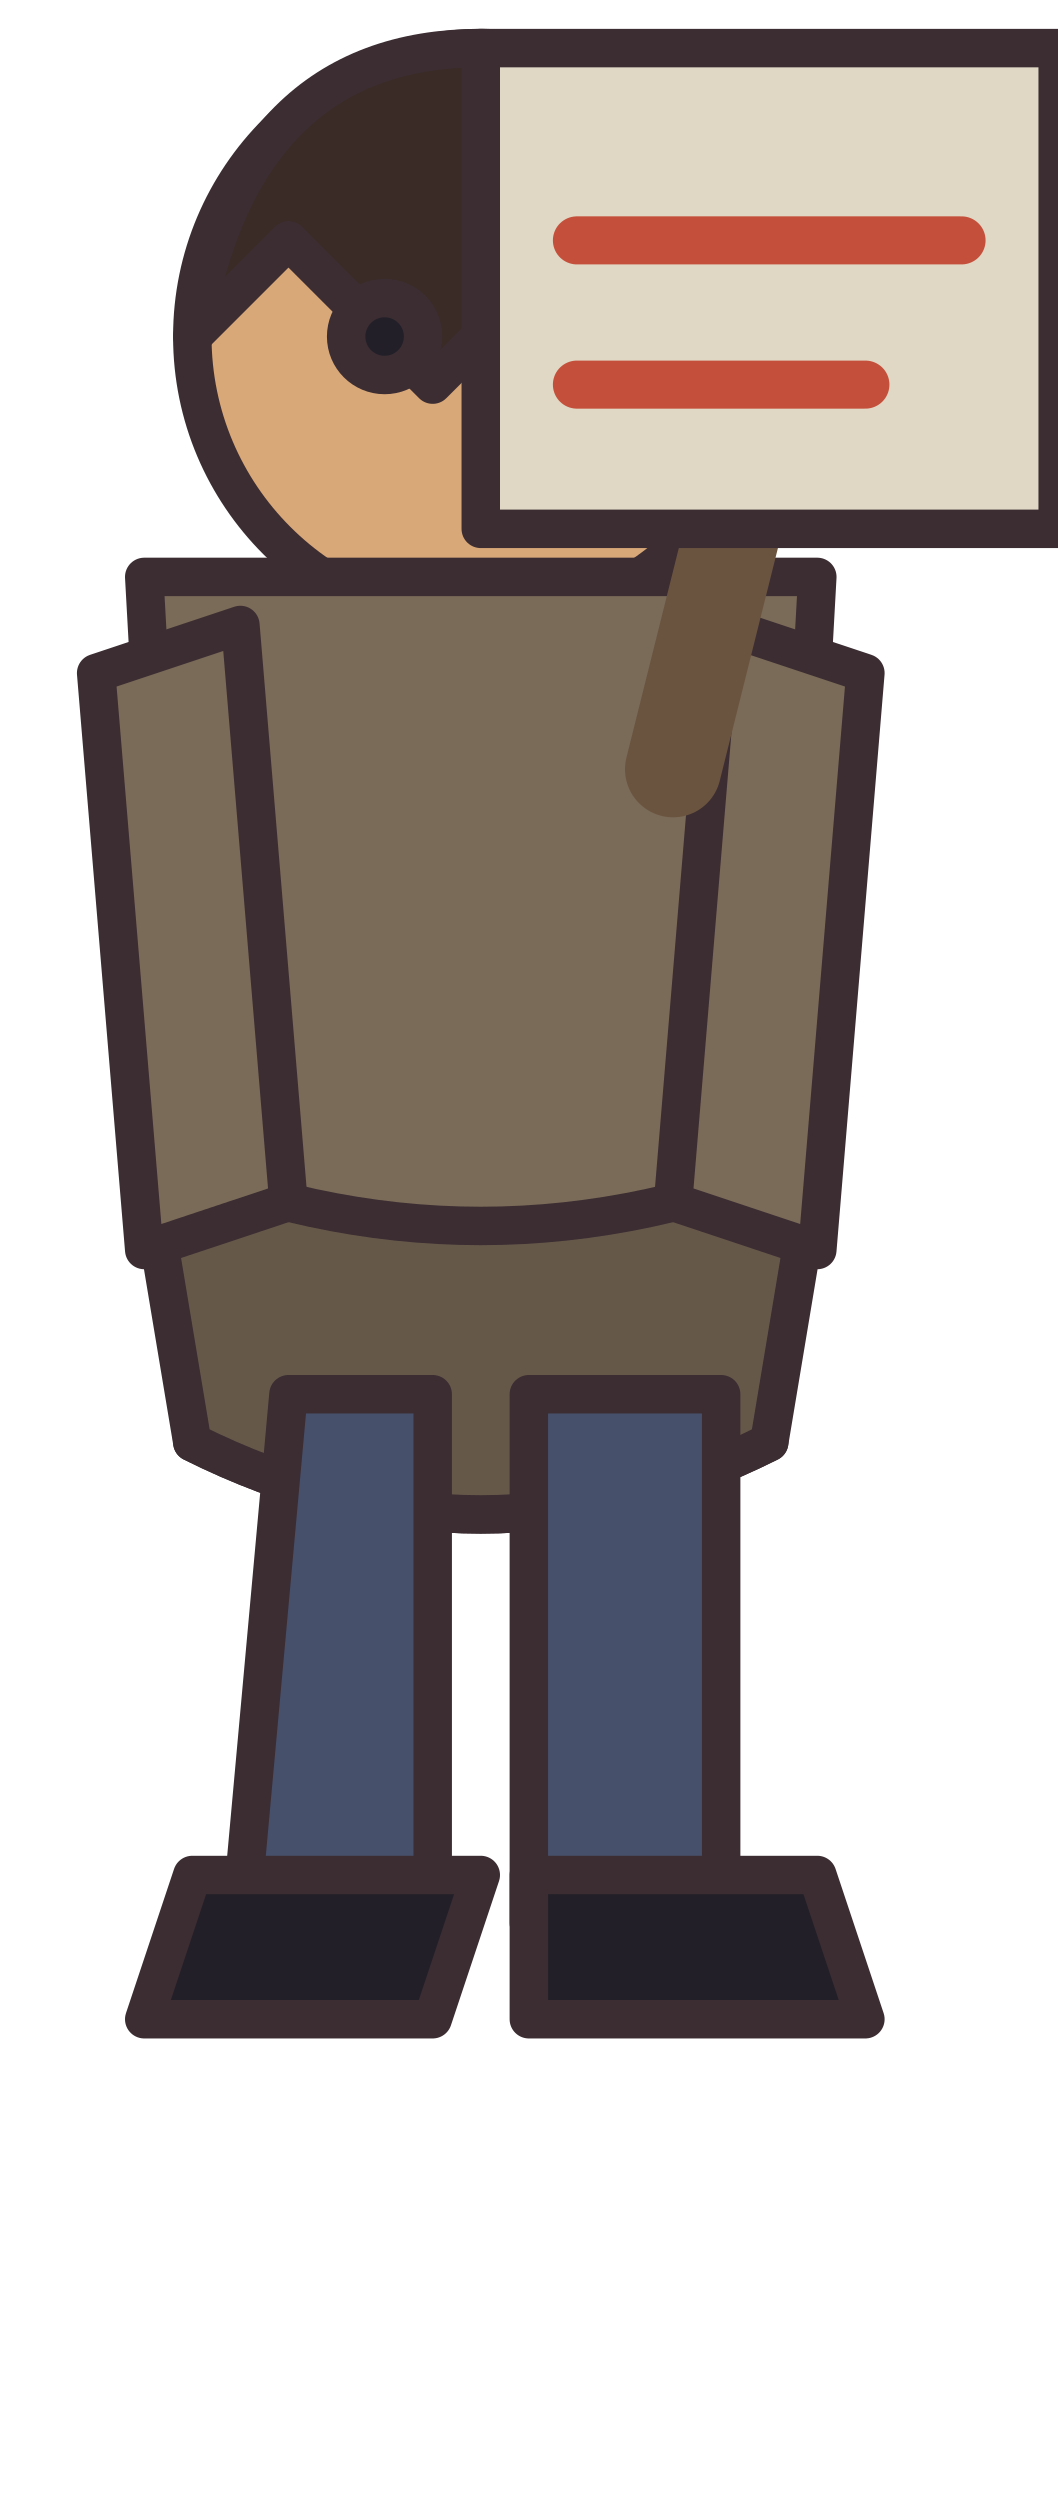
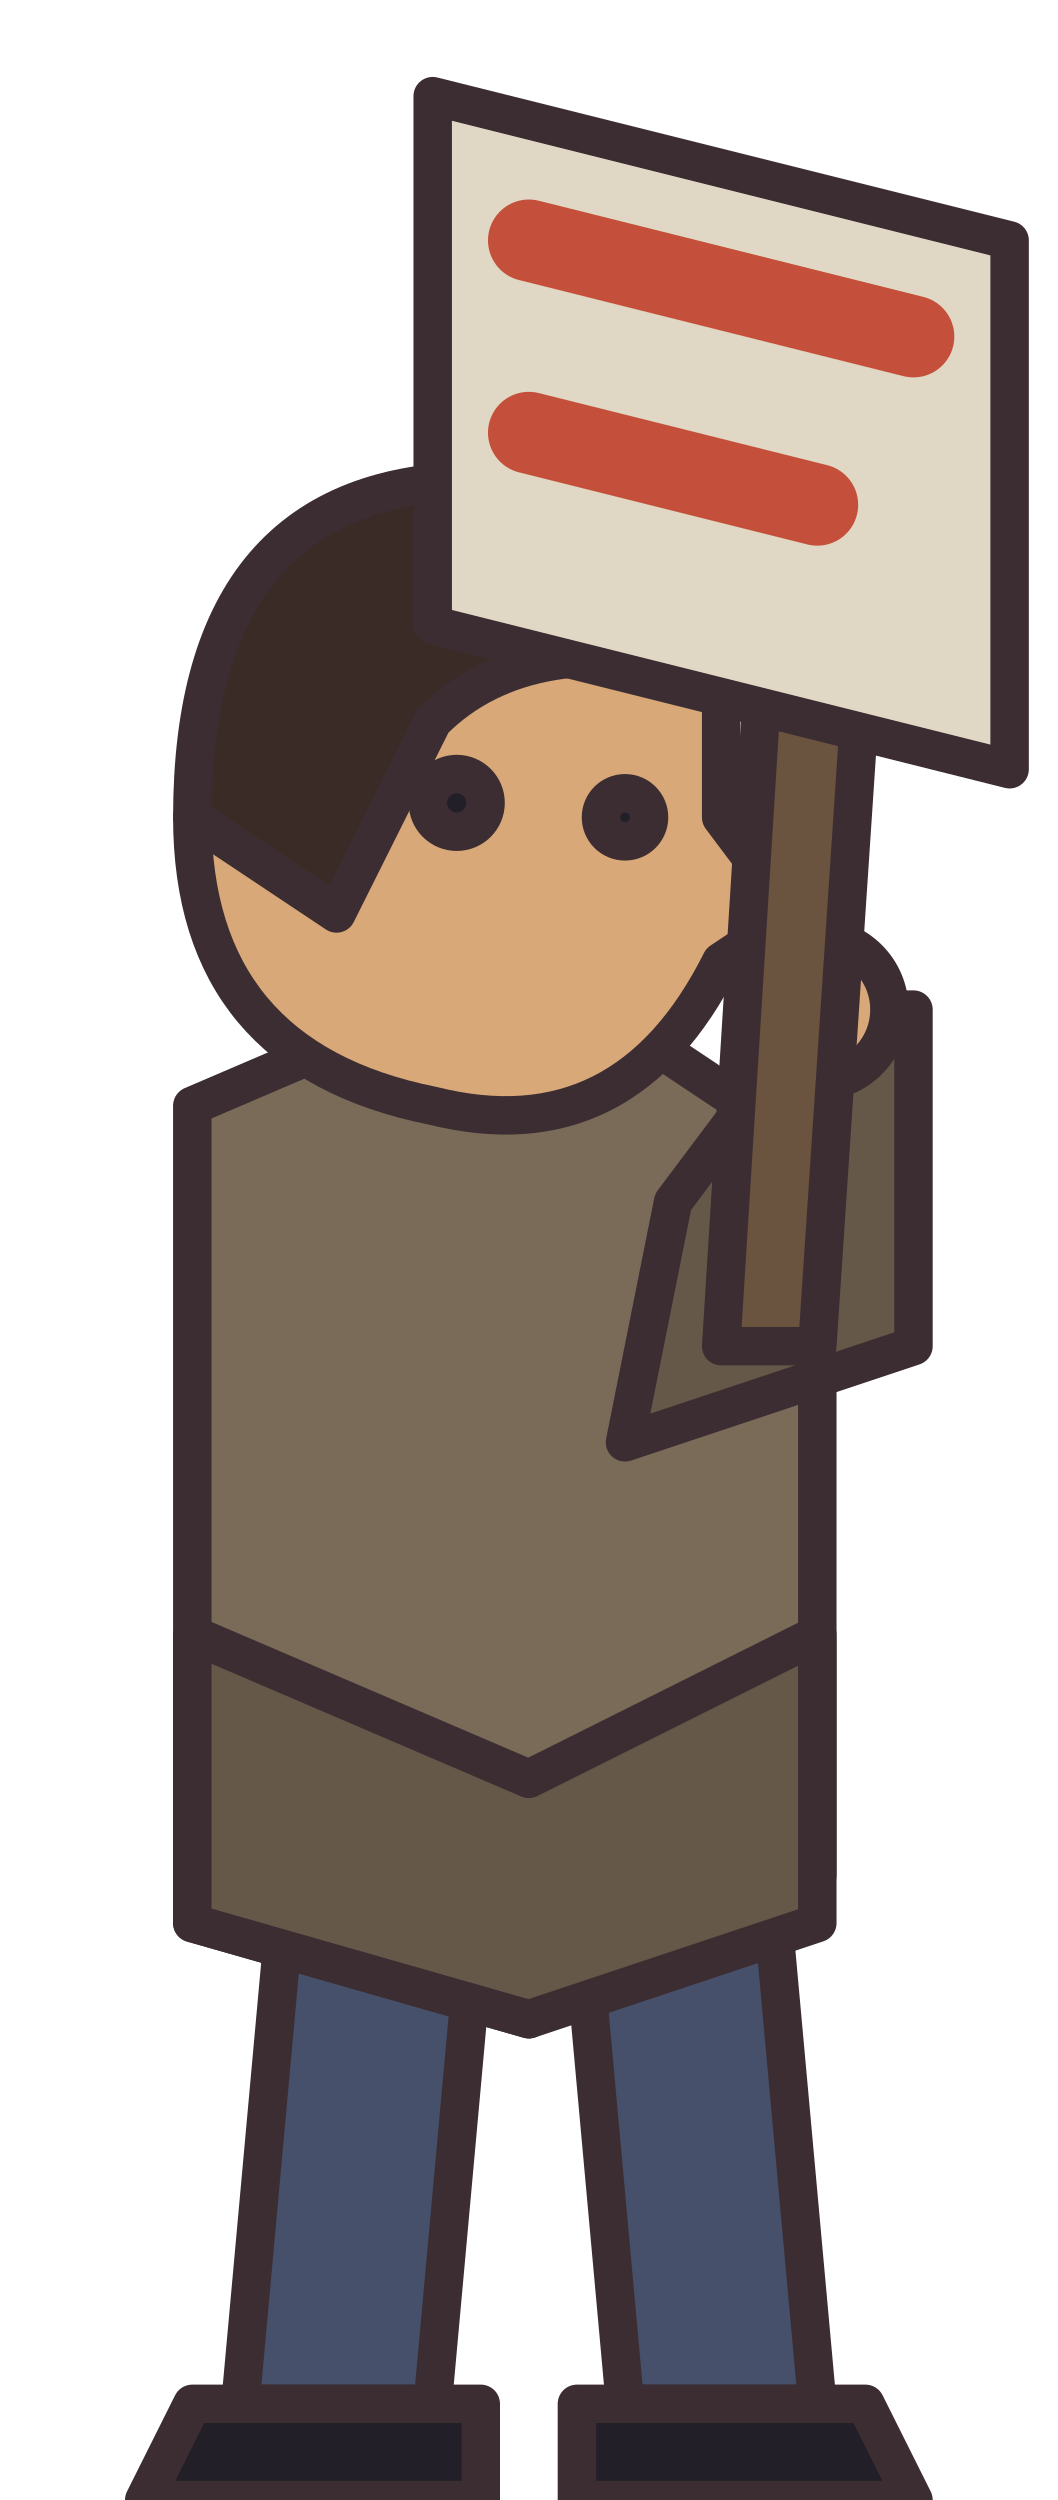
<svg xmlns="http://www.w3.org/2000/svg" width="22" height="52" viewBox="0 0 22 52" shape-rendering="geometricPrecision" stroke="#3b2d32" stroke-width="0.8" stroke-linejoin="round" stroke-linecap="round">
-   <circle cx="10" cy="7" r="6" fill="#d9a878" />
-   <path d="M4 7 Q5 1 10 1 Q15 1 16 7 L12 5 L9 8 L6 5 Z" fill="#3a2b26" />
-   <circle cx="8" cy="7" r="0.8" fill="#221f28" />
-   <path d="M3 12 L17 12 L16 30 Q10 33 4 30 Z" fill="#7a6a58" />
-   <path d="M3 24 Q10 27 17 24 L16 30 Q10 33 4 30 Z" fill="#665849" />
-   <path d="M2 14 L5 13 L6 25 L3 26 Z M15 13 L18 14 L17 26 L14 25 Z" fill="#7a6a58" />
-   <path d="M6 29 L9 29 L9 40 L5 40 Z M11 29 L15 29 L15 40 L11 40 Z" fill="#46506b" />
-   <path d="M4 39 L10 39 L9 42 L3 42 Z M11 39 L17 39 L18 42 L11 42 Z" fill="#221f28" />
-   <path d="M14 16 L17 4" stroke="#6b543f" stroke-width="2" />
-   <rect x="10" y="1" width="12" height="10" fill="#e0d8c4" />
-   <path d="M12 5 L20 5 M12 8 L18 8" stroke="#c4503c" stroke-width="1" />
+   <g transform="translate(10 0)">
+     <path d="M-4 39 L0 39 L-1 50 L-5 50Z M2 39 L6 39 L7 50 L3 50Z" fill="#46506b" />
+     <path d="M-6 50 L0 50 L0 52 L-7 52Z M2 50 L8 50 L9 52 L2 52Z" fill="#221f28" />
+   </g>
+   <g transform="translate(10 22)">
+     <path d="M-6 1 L1 -2 L7 2 L7 17 L1 20 L-6 18Z" fill="#7a6a58" />
+     <path d="M-6 12 L1 15 L7 12 L7 18 L1 20 L-6 18Z" fill="#665849" />
+   </g>
+   <path d="M14 25 L17 21 L19 21 L19 28 L13 30Z" fill="#665849" />
+   <circle cx="17" cy="21" r="1.5" fill="#d9a878" />
+   <g transform="translate(10 17)">
+     <path d="M-5 -4 Q0 -8 5 -4 L5 0 L6.5 2 L5 3 Q3 7 -1 6 Q-6 5 -6 0Z" fill="#d9a878" />
+     <path d="M-6 0 Q-6 -7 0 -7 Q5 -7 5 -3 Q1 -4 -1 -2 L-3 2Z" fill="#3a2b26" />
+     <circle cx="3" cy="0" r="0.5" fill="#221f28" />
+     <circle cx="-0.5" cy="-0.3" r="0.6" fill="#221f28" />
+   </g>
+   <path d="M16 12 L18 13 L17 28 L15 28Z" fill="#6b543f" />
+   <path d="M9 2 L21 5 L21 16 L9 13Z" fill="#e0d8c4" />
+   <path d="M11 5 L19 7 M11 9 L17 10.5" fill="none" stroke="#c4503c" stroke-width="1.7" />
</svg>
